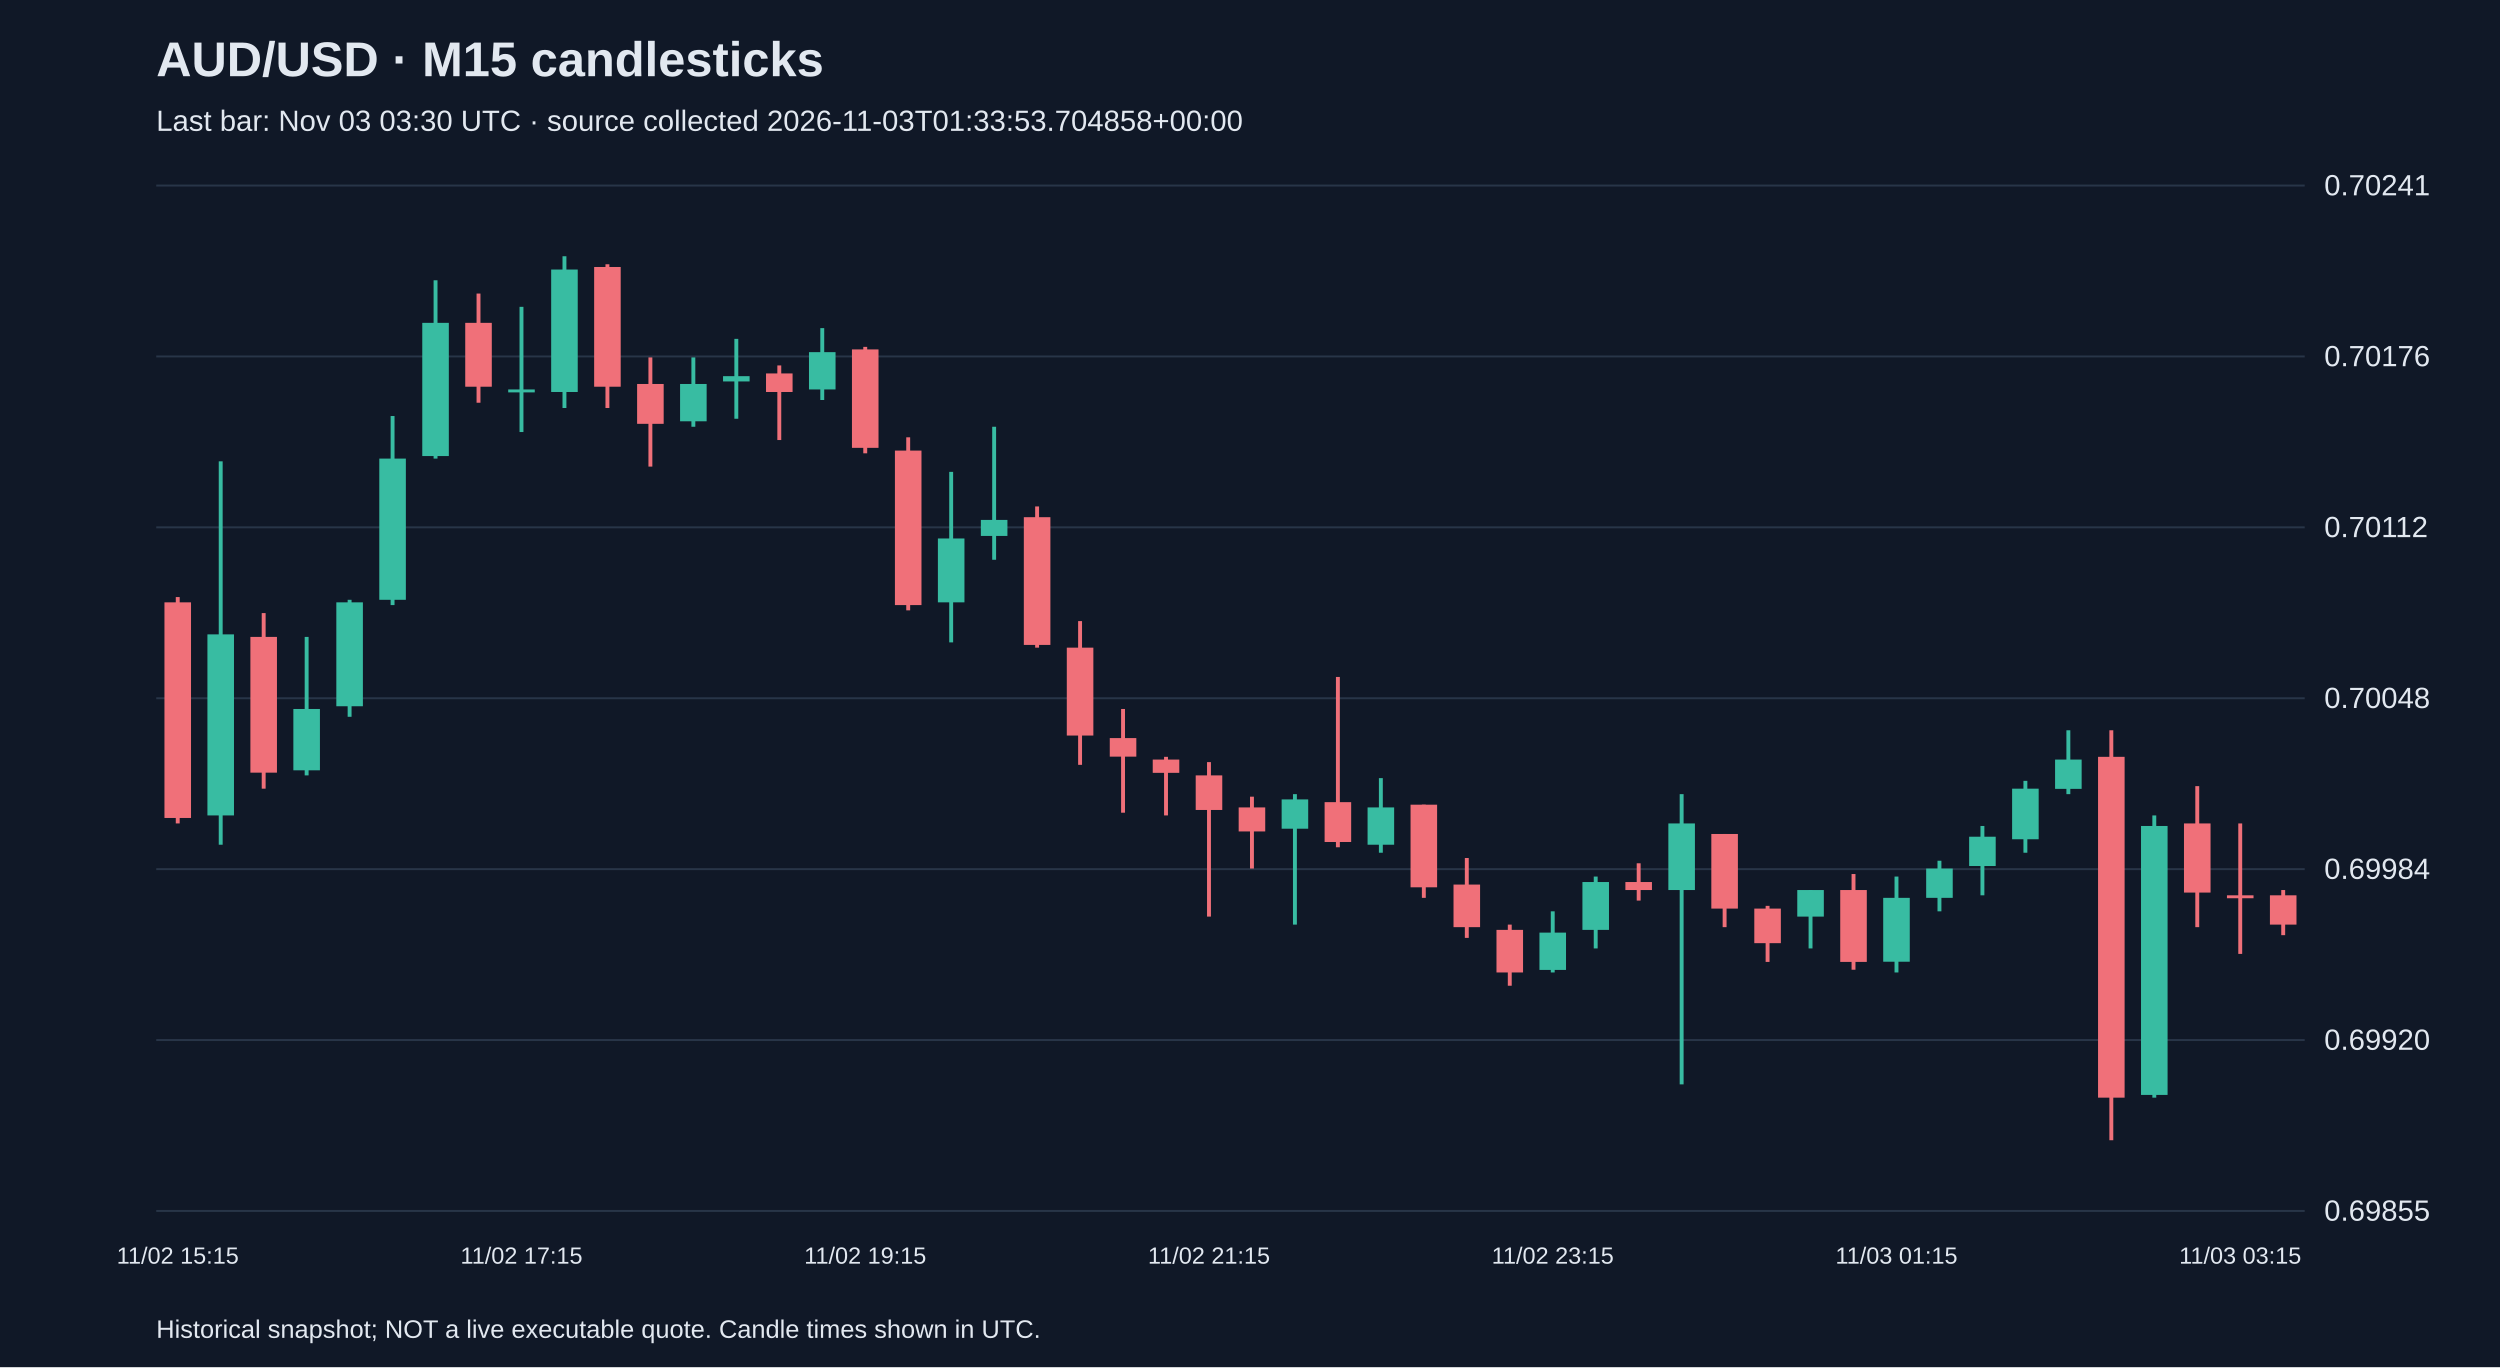
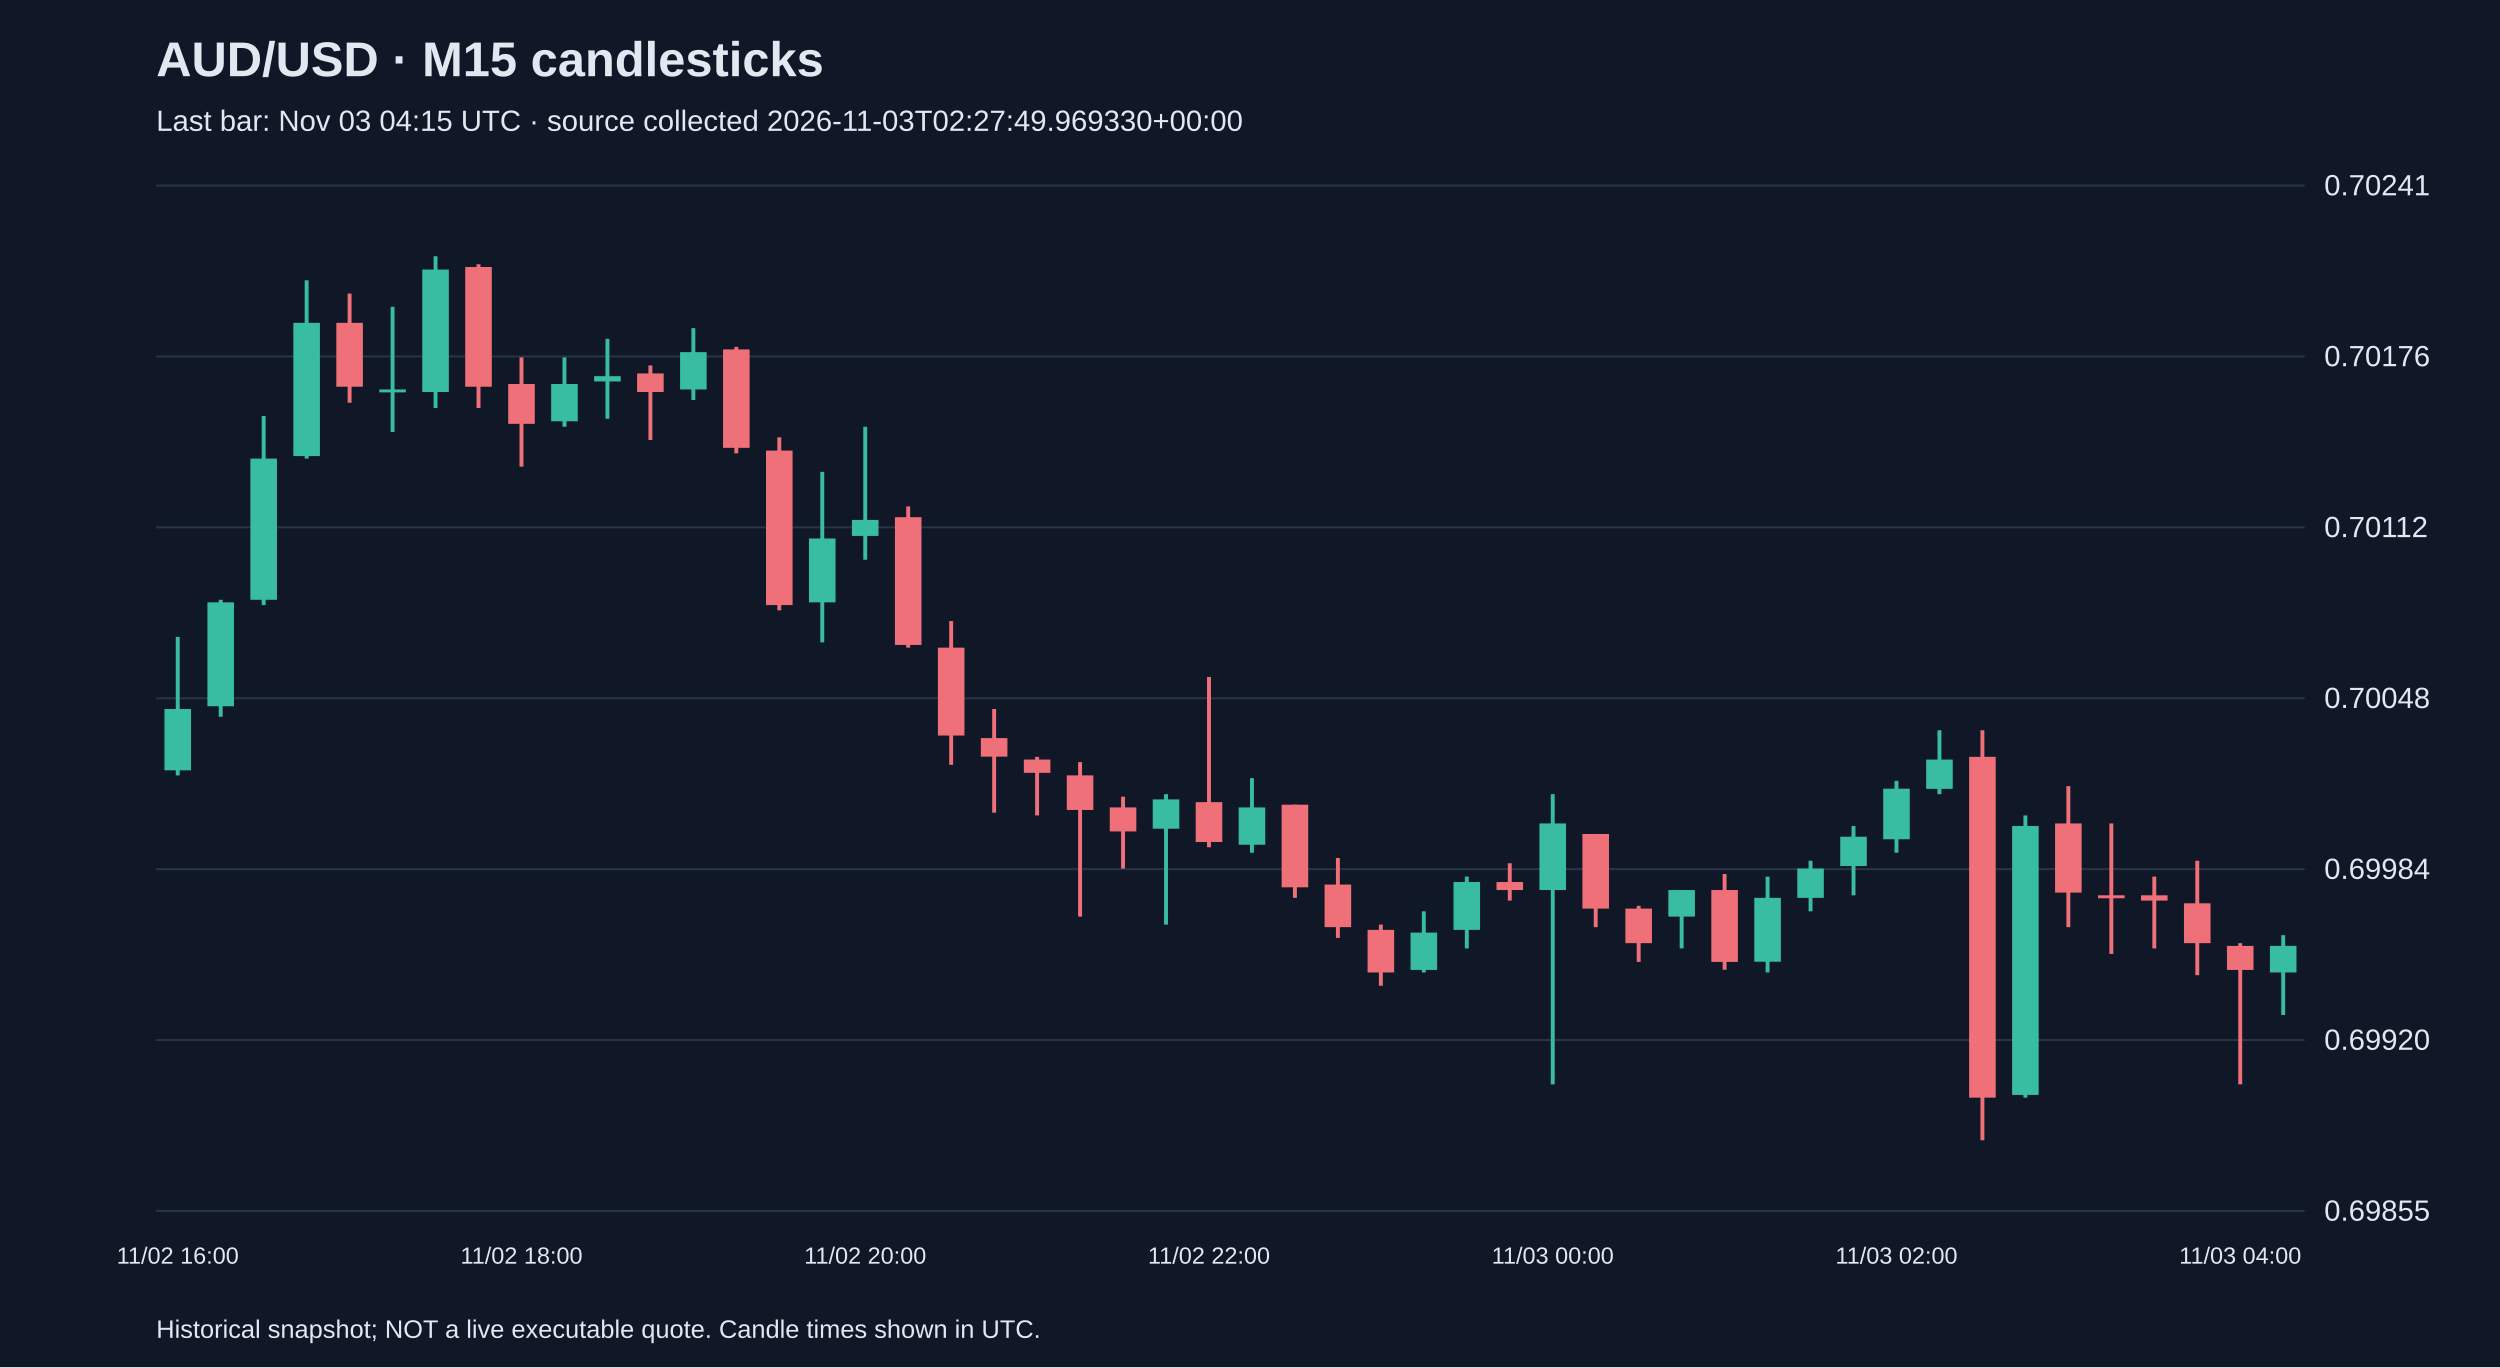
<svg xmlns="http://www.w3.org/2000/svg" viewBox="0 0 1280 700">
  <rect width="100%" height="100%" fill="#101827" />
  <style>text{font-family:Arial,sans-serif;fill:#e2e8f0}</style>
  <text x="80" y="39" font-size="25" font-weight="bold">AUD/USD · M15 candlesticks</text>
-   <text x="80" y="67" font-size="15" fill="#a6b1c5">Last bar: Nov 03 03:30 UTC · source collected 2026-11-03T01:33:53.704858+00:00</text>
+   <text x="80" y="67" font-size="15" fill="#a6b1c5">Last bar: Nov 03 04:15 UTC · source collected 2026-11-03T02:27:49.969330+00:00</text>
  <line x1="80" y1="620.0" x2="1180" y2="620.0" stroke="#283548" />
  <text x="1190" y="625.0" font-size="15">0.69855</text>
  <line x1="80" y1="532.5" x2="1180" y2="532.5" stroke="#283548" />
  <text x="1190" y="537.5" font-size="15">0.69920</text>
  <line x1="80" y1="445.0" x2="1180" y2="445.0" stroke="#283548" />
  <text x="1190" y="450.0" font-size="15">0.69984</text>
  <line x1="80" y1="357.5" x2="1180" y2="357.5" stroke="#283548" />
  <text x="1190" y="362.5" font-size="15">0.70048</text>
  <line x1="80" y1="270.0" x2="1180" y2="270.0" stroke="#283548" />
  <text x="1190" y="275.0" font-size="15">0.70112</text>
  <line x1="80" y1="182.5" x2="1180" y2="182.5" stroke="#283548" />
  <text x="1190" y="187.5" font-size="15">0.70176</text>
  <line x1="80" y1="95.0" x2="1180" y2="95.0" stroke="#283548" />
  <text x="1190" y="100.0" font-size="15">0.70241</text>
-   <line x1="91.0" y1="305.7" x2="91.0" y2="421.6" stroke="#f07079" stroke-width="2" />
-   <rect x="84.2" y="308.4" width="13.6" height="110.4" fill="#f07079" />
-   <text x="91.0" y="647" text-anchor="middle" font-size="12">11/02 15:15</text>
-   <line x1="113.0" y1="236.2" x2="113.0" y2="432.5" stroke="#38bca2" stroke-width="2" />
-   <rect x="106.2" y="324.8" width="13.6" height="92.7" fill="#38bca2" />
-   <line x1="135.0" y1="313.9" x2="135.0" y2="403.8" stroke="#f07079" stroke-width="2" />
-   <rect x="128.2" y="326.1" width="13.6" height="69.5" fill="#f07079" />
-   <line x1="157.0" y1="326.1" x2="157.0" y2="397.0" stroke="#38bca2" stroke-width="2" />
-   <rect x="150.2" y="363.0" width="13.6" height="31.4" fill="#38bca2" />
-   <line x1="179.0" y1="307.1" x2="179.0" y2="367.0" stroke="#38bca2" stroke-width="2" />
-   <rect x="172.2" y="308.4" width="13.6" height="53.2" fill="#38bca2" />
-   <line x1="201.0" y1="213.0" x2="201.0" y2="309.8" stroke="#38bca2" stroke-width="2" />
-   <rect x="194.2" y="234.8" width="13.6" height="72.3" fill="#38bca2" />
-   <line x1="223.0" y1="143.5" x2="223.0" y2="234.8" stroke="#38bca2" stroke-width="2" />
-   <rect x="216.2" y="165.3" width="13.6" height="68.2" fill="#38bca2" />
-   <line x1="245.0" y1="150.3" x2="245.0" y2="206.2" stroke="#f07079" stroke-width="2" />
-   <rect x="238.2" y="165.3" width="13.6" height="32.7" fill="#f07079" />
-   <line x1="267.0" y1="157.1" x2="267.0" y2="221.2" stroke="#38bca2" stroke-width="2" />
-   <rect x="260.2" y="199.4" width="13.6" height="1.5" fill="#38bca2" />
-   <text x="267.0" y="647" text-anchor="middle" font-size="12">11/02 17:15</text>
-   <line x1="289.0" y1="131.2" x2="289.0" y2="208.9" stroke="#38bca2" stroke-width="2" />
-   <rect x="282.2" y="138.0" width="13.6" height="62.7" fill="#38bca2" />
-   <line x1="311.0" y1="135.3" x2="311.0" y2="208.9" stroke="#f07079" stroke-width="2" />
-   <rect x="304.2" y="136.7" width="13.6" height="61.3" fill="#f07079" />
-   <line x1="333.0" y1="183.0" x2="333.0" y2="238.9" stroke="#f07079" stroke-width="2" />
-   <rect x="326.2" y="196.6" width="13.6" height="20.4" fill="#f07079" />
-   <line x1="355.0" y1="183.0" x2="355.0" y2="218.5" stroke="#38bca2" stroke-width="2" />
-   <rect x="348.2" y="196.6" width="13.6" height="19.1" fill="#38bca2" />
-   <line x1="377.0" y1="173.5" x2="377.0" y2="214.4" stroke="#38bca2" stroke-width="2" />
-   <rect x="370.2" y="192.6" width="13.6" height="2.7" fill="#38bca2" />
-   <line x1="399.0" y1="187.1" x2="399.0" y2="225.3" stroke="#f07079" stroke-width="2" />
-   <rect x="392.2" y="191.2" width="13.6" height="9.5" fill="#f07079" />
-   <line x1="421.0" y1="168.0" x2="421.0" y2="204.8" stroke="#38bca2" stroke-width="2" />
-   <rect x="414.2" y="180.3" width="13.6" height="19.1" fill="#38bca2" />
-   <line x1="443.0" y1="177.6" x2="443.0" y2="232.1" stroke="#f07079" stroke-width="2" />
-   <rect x="436.2" y="178.9" width="13.6" height="50.4" fill="#f07079" />
-   <text x="443.0" y="647" text-anchor="middle" font-size="12">11/02 19:15</text>
-   <line x1="465.0" y1="223.9" x2="465.0" y2="312.5" stroke="#f07079" stroke-width="2" />
-   <rect x="458.2" y="230.7" width="13.6" height="79.1" fill="#f07079" />
-   <line x1="487.0" y1="241.6" x2="487.0" y2="328.9" stroke="#38bca2" stroke-width="2" />
-   <rect x="480.2" y="275.7" width="13.6" height="32.7" fill="#38bca2" />
-   <line x1="509.0" y1="218.5" x2="509.0" y2="286.6" stroke="#38bca2" stroke-width="2" />
-   <rect x="502.2" y="266.2" width="13.6" height="8.2" fill="#38bca2" />
-   <line x1="531.0" y1="259.3" x2="531.0" y2="331.6" stroke="#f07079" stroke-width="2" />
-   <rect x="524.2" y="264.8" width="13.6" height="65.4" fill="#f07079" />
-   <line x1="553.0" y1="318.0" x2="553.0" y2="391.6" stroke="#f07079" stroke-width="2" />
-   <rect x="546.2" y="331.6" width="13.6" height="45.0" fill="#f07079" />
-   <line x1="575.0" y1="363.0" x2="575.0" y2="416.1" stroke="#f07079" stroke-width="2" />
-   <rect x="568.2" y="377.9" width="13.6" height="9.5" fill="#f07079" />
-   <line x1="597.0" y1="387.5" x2="597.0" y2="417.5" stroke="#f07079" stroke-width="2" />
-   <rect x="590.2" y="388.9" width="13.6" height="6.8" fill="#f07079" />
-   <line x1="619.0" y1="390.2" x2="619.0" y2="469.3" stroke="#f07079" stroke-width="2" />
-   <rect x="612.2" y="397.0" width="13.6" height="17.7" fill="#f07079" />
-   <text x="619.0" y="647" text-anchor="middle" font-size="12">11/02 21:15</text>
-   <line x1="641.0" y1="407.9" x2="641.0" y2="444.7" stroke="#f07079" stroke-width="2" />
-   <rect x="634.2" y="413.4" width="13.6" height="12.3" fill="#f07079" />
-   <line x1="663.0" y1="406.6" x2="663.0" y2="473.4" stroke="#38bca2" stroke-width="2" />
-   <rect x="656.2" y="409.3" width="13.6" height="15.0" fill="#38bca2" />
-   <line x1="685.0" y1="346.6" x2="685.0" y2="433.8" stroke="#f07079" stroke-width="2" />
-   <rect x="678.2" y="410.7" width="13.6" height="20.4" fill="#f07079" />
-   <line x1="707.0" y1="398.4" x2="707.0" y2="436.6" stroke="#38bca2" stroke-width="2" />
-   <rect x="700.2" y="413.4" width="13.6" height="19.1" fill="#38bca2" />
-   <line x1="729.0" y1="412.0" x2="729.0" y2="459.7" stroke="#f07079" stroke-width="2" />
-   <rect x="722.2" y="412.0" width="13.6" height="42.3" fill="#f07079" />
-   <line x1="751.0" y1="439.3" x2="751.0" y2="480.2" stroke="#f07079" stroke-width="2" />
-   <rect x="744.2" y="452.9" width="13.6" height="21.8" fill="#f07079" />
-   <line x1="773.0" y1="473.4" x2="773.0" y2="504.7" stroke="#f07079" stroke-width="2" />
-   <rect x="766.2" y="476.1" width="13.6" height="21.8" fill="#f07079" />
-   <line x1="795.0" y1="466.6" x2="795.0" y2="497.9" stroke="#38bca2" stroke-width="2" />
-   <rect x="788.2" y="477.5" width="13.6" height="19.1" fill="#38bca2" />
-   <text x="795.0" y="647" text-anchor="middle" font-size="12">11/02 23:15</text>
-   <line x1="817.0" y1="448.8" x2="817.0" y2="485.6" stroke="#38bca2" stroke-width="2" />
-   <rect x="810.2" y="451.6" width="13.6" height="24.5" fill="#38bca2" />
-   <line x1="839.0" y1="442.0" x2="839.0" y2="461.1" stroke="#f07079" stroke-width="2" />
-   <rect x="832.2" y="451.6" width="13.6" height="4.1" fill="#f07079" />
-   <line x1="861.0" y1="406.6" x2="861.0" y2="555.2" stroke="#38bca2" stroke-width="2" />
-   <rect x="854.2" y="421.6" width="13.6" height="34.1" fill="#38bca2" />
-   <line x1="883.0" y1="427.0" x2="883.0" y2="474.7" stroke="#f07079" stroke-width="2" />
-   <rect x="876.2" y="427.0" width="13.6" height="38.2" fill="#f07079" />
-   <line x1="905.0" y1="463.8" x2="905.0" y2="492.5" stroke="#f07079" stroke-width="2" />
-   <rect x="898.2" y="465.2" width="13.6" height="17.7" fill="#f07079" />
-   <line x1="927.0" y1="455.7" x2="927.0" y2="485.6" stroke="#38bca2" stroke-width="2" />
-   <rect x="920.2" y="455.7" width="13.6" height="13.6" fill="#38bca2" />
-   <line x1="949.0" y1="447.5" x2="949.0" y2="496.5" stroke="#f07079" stroke-width="2" />
-   <rect x="942.2" y="455.7" width="13.6" height="36.8" fill="#f07079" />
-   <line x1="971.0" y1="448.8" x2="971.0" y2="497.9" stroke="#38bca2" stroke-width="2" />
-   <rect x="964.2" y="459.7" width="13.6" height="32.7" fill="#38bca2" />
-   <text x="971.0" y="647" text-anchor="middle" font-size="12">11/03 01:15</text>
-   <line x1="993.0" y1="440.7" x2="993.0" y2="466.6" stroke="#38bca2" stroke-width="2" />
-   <rect x="986.2" y="444.7" width="13.6" height="15.0" fill="#38bca2" />
-   <line x1="1015.0" y1="422.9" x2="1015.0" y2="458.4" stroke="#38bca2" stroke-width="2" />
-   <rect x="1008.2" y="428.4" width="13.6" height="15.0" fill="#38bca2" />
-   <line x1="1037.0" y1="399.8" x2="1037.0" y2="436.6" stroke="#38bca2" stroke-width="2" />
-   <rect x="1030.2" y="403.8" width="13.6" height="25.9" fill="#38bca2" />
-   <line x1="1059.0" y1="373.9" x2="1059.0" y2="406.6" stroke="#38bca2" stroke-width="2" />
-   <rect x="1052.2" y="388.9" width="13.6" height="15.0" fill="#38bca2" />
-   <line x1="1081.0" y1="373.9" x2="1081.0" y2="583.8" stroke="#f07079" stroke-width="2" />
-   <rect x="1074.2" y="387.5" width="13.6" height="174.5" fill="#f07079" />
-   <line x1="1103.0" y1="417.5" x2="1103.0" y2="562.0" stroke="#38bca2" stroke-width="2" />
-   <rect x="1096.2" y="422.9" width="13.6" height="137.7" fill="#38bca2" />
-   <line x1="1125.0" y1="402.5" x2="1125.0" y2="474.7" stroke="#f07079" stroke-width="2" />
-   <rect x="1118.2" y="421.6" width="13.6" height="35.4" fill="#f07079" />
-   <line x1="1147.0" y1="421.6" x2="1147.0" y2="488.4" stroke="#f07079" stroke-width="2" />
-   <rect x="1140.2" y="458.4" width="13.6" height="1.5" fill="#f07079" />
-   <text x="1147.0" y="647" text-anchor="middle" font-size="12">11/03 03:15</text>
-   <line x1="1169.0" y1="455.7" x2="1169.0" y2="478.8" stroke="#f07079" stroke-width="2" />
-   <rect x="1162.2" y="458.4" width="13.6" height="15.0" fill="#f07079" />
+   <line x1="91.0" y1="326.1" x2="91.0" y2="397.0" stroke="#38bca2" stroke-width="2" />
+   <rect x="84.2" y="363.0" width="13.6" height="31.4" fill="#38bca2" />
+   <text x="91.0" y="647" text-anchor="middle" font-size="12">11/02 16:00</text>
+   <line x1="113.0" y1="307.1" x2="113.0" y2="367.0" stroke="#38bca2" stroke-width="2" />
+   <rect x="106.2" y="308.4" width="13.6" height="53.2" fill="#38bca2" />
+   <line x1="135.0" y1="213.0" x2="135.0" y2="309.8" stroke="#38bca2" stroke-width="2" />
+   <rect x="128.2" y="234.8" width="13.6" height="72.3" fill="#38bca2" />
+   <line x1="157.0" y1="143.5" x2="157.0" y2="234.8" stroke="#38bca2" stroke-width="2" />
+   <rect x="150.2" y="165.3" width="13.6" height="68.2" fill="#38bca2" />
+   <line x1="179.0" y1="150.3" x2="179.0" y2="206.2" stroke="#f07079" stroke-width="2" />
+   <rect x="172.2" y="165.3" width="13.6" height="32.7" fill="#f07079" />
+   <line x1="201.0" y1="157.1" x2="201.0" y2="221.2" stroke="#38bca2" stroke-width="2" />
+   <rect x="194.2" y="199.4" width="13.6" height="1.5" fill="#38bca2" />
+   <line x1="223.0" y1="131.2" x2="223.0" y2="208.9" stroke="#38bca2" stroke-width="2" />
+   <rect x="216.2" y="138.0" width="13.6" height="62.7" fill="#38bca2" />
+   <line x1="245.0" y1="135.3" x2="245.0" y2="208.9" stroke="#f07079" stroke-width="2" />
+   <rect x="238.2" y="136.7" width="13.6" height="61.3" fill="#f07079" />
+   <line x1="267.0" y1="183.0" x2="267.0" y2="238.9" stroke="#f07079" stroke-width="2" />
+   <rect x="260.2" y="196.6" width="13.6" height="20.4" fill="#f07079" />
+   <text x="267.0" y="647" text-anchor="middle" font-size="12">11/02 18:00</text>
+   <line x1="289.0" y1="183.0" x2="289.0" y2="218.5" stroke="#38bca2" stroke-width="2" />
+   <rect x="282.2" y="196.6" width="13.6" height="19.1" fill="#38bca2" />
+   <line x1="311.0" y1="173.5" x2="311.0" y2="214.4" stroke="#38bca2" stroke-width="2" />
+   <rect x="304.2" y="192.6" width="13.6" height="2.7" fill="#38bca2" />
+   <line x1="333.0" y1="187.1" x2="333.0" y2="225.3" stroke="#f07079" stroke-width="2" />
+   <rect x="326.2" y="191.2" width="13.6" height="9.5" fill="#f07079" />
+   <line x1="355.0" y1="168.0" x2="355.0" y2="204.8" stroke="#38bca2" stroke-width="2" />
+   <rect x="348.2" y="180.3" width="13.6" height="19.1" fill="#38bca2" />
+   <line x1="377.0" y1="177.6" x2="377.0" y2="232.1" stroke="#f07079" stroke-width="2" />
+   <rect x="370.2" y="178.9" width="13.6" height="50.4" fill="#f07079" />
+   <line x1="399.0" y1="223.9" x2="399.0" y2="312.5" stroke="#f07079" stroke-width="2" />
+   <rect x="392.2" y="230.7" width="13.6" height="79.1" fill="#f07079" />
+   <line x1="421.0" y1="241.6" x2="421.0" y2="328.9" stroke="#38bca2" stroke-width="2" />
+   <rect x="414.2" y="275.7" width="13.6" height="32.7" fill="#38bca2" />
+   <line x1="443.0" y1="218.5" x2="443.0" y2="286.6" stroke="#38bca2" stroke-width="2" />
+   <rect x="436.2" y="266.2" width="13.6" height="8.2" fill="#38bca2" />
+   <text x="443.0" y="647" text-anchor="middle" font-size="12">11/02 20:00</text>
+   <line x1="465.0" y1="259.3" x2="465.0" y2="331.6" stroke="#f07079" stroke-width="2" />
+   <rect x="458.2" y="264.8" width="13.6" height="65.4" fill="#f07079" />
+   <line x1="487.0" y1="318.0" x2="487.0" y2="391.6" stroke="#f07079" stroke-width="2" />
+   <rect x="480.2" y="331.6" width="13.6" height="45.0" fill="#f07079" />
+   <line x1="509.0" y1="363.0" x2="509.0" y2="416.1" stroke="#f07079" stroke-width="2" />
+   <rect x="502.2" y="377.9" width="13.6" height="9.5" fill="#f07079" />
+   <line x1="531.0" y1="387.5" x2="531.0" y2="417.5" stroke="#f07079" stroke-width="2" />
+   <rect x="524.2" y="388.9" width="13.6" height="6.8" fill="#f07079" />
+   <line x1="553.0" y1="390.2" x2="553.0" y2="469.3" stroke="#f07079" stroke-width="2" />
+   <rect x="546.2" y="397.0" width="13.6" height="17.7" fill="#f07079" />
+   <line x1="575.0" y1="407.9" x2="575.0" y2="444.7" stroke="#f07079" stroke-width="2" />
+   <rect x="568.2" y="413.4" width="13.6" height="12.3" fill="#f07079" />
+   <line x1="597.0" y1="406.6" x2="597.0" y2="473.4" stroke="#38bca2" stroke-width="2" />
+   <rect x="590.2" y="409.3" width="13.6" height="15.0" fill="#38bca2" />
+   <line x1="619.0" y1="346.6" x2="619.0" y2="433.8" stroke="#f07079" stroke-width="2" />
+   <rect x="612.2" y="410.7" width="13.6" height="20.4" fill="#f07079" />
+   <text x="619.0" y="647" text-anchor="middle" font-size="12">11/02 22:00</text>
+   <line x1="641.0" y1="398.4" x2="641.0" y2="436.6" stroke="#38bca2" stroke-width="2" />
+   <rect x="634.2" y="413.4" width="13.6" height="19.1" fill="#38bca2" />
+   <line x1="663.0" y1="412.0" x2="663.0" y2="459.7" stroke="#f07079" stroke-width="2" />
+   <rect x="656.2" y="412.0" width="13.6" height="42.3" fill="#f07079" />
+   <line x1="685.0" y1="439.3" x2="685.0" y2="480.2" stroke="#f07079" stroke-width="2" />
+   <rect x="678.2" y="452.9" width="13.6" height="21.8" fill="#f07079" />
+   <line x1="707.0" y1="473.4" x2="707.0" y2="504.7" stroke="#f07079" stroke-width="2" />
+   <rect x="700.2" y="476.1" width="13.6" height="21.8" fill="#f07079" />
+   <line x1="729.0" y1="466.6" x2="729.0" y2="497.9" stroke="#38bca2" stroke-width="2" />
+   <rect x="722.2" y="477.5" width="13.6" height="19.1" fill="#38bca2" />
+   <line x1="751.0" y1="448.8" x2="751.0" y2="485.6" stroke="#38bca2" stroke-width="2" />
+   <rect x="744.2" y="451.6" width="13.6" height="24.5" fill="#38bca2" />
+   <line x1="773.0" y1="442.0" x2="773.0" y2="461.1" stroke="#f07079" stroke-width="2" />
+   <rect x="766.2" y="451.6" width="13.6" height="4.1" fill="#f07079" />
+   <line x1="795.0" y1="406.6" x2="795.0" y2="555.2" stroke="#38bca2" stroke-width="2" />
+   <rect x="788.2" y="421.6" width="13.6" height="34.1" fill="#38bca2" />
+   <text x="795.0" y="647" text-anchor="middle" font-size="12">11/03 00:00</text>
+   <line x1="817.0" y1="427.0" x2="817.0" y2="474.7" stroke="#f07079" stroke-width="2" />
+   <rect x="810.2" y="427.0" width="13.6" height="38.2" fill="#f07079" />
+   <line x1="839.0" y1="463.8" x2="839.0" y2="492.5" stroke="#f07079" stroke-width="2" />
+   <rect x="832.2" y="465.2" width="13.6" height="17.7" fill="#f07079" />
+   <line x1="861.0" y1="455.7" x2="861.0" y2="485.6" stroke="#38bca2" stroke-width="2" />
+   <rect x="854.2" y="455.7" width="13.6" height="13.6" fill="#38bca2" />
+   <line x1="883.0" y1="447.5" x2="883.0" y2="496.5" stroke="#f07079" stroke-width="2" />
+   <rect x="876.2" y="455.7" width="13.6" height="36.8" fill="#f07079" />
+   <line x1="905.0" y1="448.8" x2="905.0" y2="497.9" stroke="#38bca2" stroke-width="2" />
+   <rect x="898.2" y="459.7" width="13.6" height="32.7" fill="#38bca2" />
+   <line x1="927.0" y1="440.7" x2="927.0" y2="466.6" stroke="#38bca2" stroke-width="2" />
+   <rect x="920.2" y="444.7" width="13.6" height="15.0" fill="#38bca2" />
+   <line x1="949.0" y1="422.9" x2="949.0" y2="458.4" stroke="#38bca2" stroke-width="2" />
+   <rect x="942.2" y="428.4" width="13.6" height="15.0" fill="#38bca2" />
+   <line x1="971.0" y1="399.8" x2="971.0" y2="436.6" stroke="#38bca2" stroke-width="2" />
+   <rect x="964.2" y="403.8" width="13.6" height="25.9" fill="#38bca2" />
+   <text x="971.0" y="647" text-anchor="middle" font-size="12">11/03 02:00</text>
+   <line x1="993.0" y1="373.9" x2="993.0" y2="406.6" stroke="#38bca2" stroke-width="2" />
+   <rect x="986.2" y="388.9" width="13.6" height="15.0" fill="#38bca2" />
+   <line x1="1015.0" y1="373.9" x2="1015.0" y2="583.8" stroke="#f07079" stroke-width="2" />
+   <rect x="1008.2" y="387.5" width="13.6" height="174.5" fill="#f07079" />
+   <line x1="1037.0" y1="417.5" x2="1037.0" y2="562.0" stroke="#38bca2" stroke-width="2" />
+   <rect x="1030.2" y="422.9" width="13.6" height="137.7" fill="#38bca2" />
+   <line x1="1059.0" y1="402.5" x2="1059.0" y2="474.7" stroke="#f07079" stroke-width="2" />
+   <rect x="1052.2" y="421.6" width="13.6" height="35.4" fill="#f07079" />
+   <line x1="1081.0" y1="421.6" x2="1081.0" y2="488.4" stroke="#f07079" stroke-width="2" />
+   <rect x="1074.2" y="458.4" width="13.6" height="1.5" fill="#f07079" />
+   <line x1="1103.0" y1="448.8" x2="1103.0" y2="485.6" stroke="#f07079" stroke-width="2" />
+   <rect x="1096.2" y="458.4" width="13.6" height="2.7" fill="#f07079" />
+   <line x1="1125.0" y1="440.7" x2="1125.0" y2="499.3" stroke="#f07079" stroke-width="2" />
+   <rect x="1118.2" y="462.5" width="13.6" height="20.4" fill="#f07079" />
+   <line x1="1147.0" y1="482.9" x2="1147.0" y2="555.2" stroke="#f07079" stroke-width="2" />
+   <rect x="1140.2" y="484.3" width="13.6" height="12.3" fill="#f07079" />
+   <text x="1147.0" y="647" text-anchor="middle" font-size="12">11/03 04:00</text>
+   <line x1="1169.0" y1="478.8" x2="1169.0" y2="519.7" stroke="#38bca2" stroke-width="2" />
+   <rect x="1162.2" y="484.3" width="13.6" height="13.6" fill="#38bca2" />
  <text x="80" y="685" font-size="13">Historical snapshot; NOT a live executable quote. Candle times shown in UTC.</text>
</svg>
